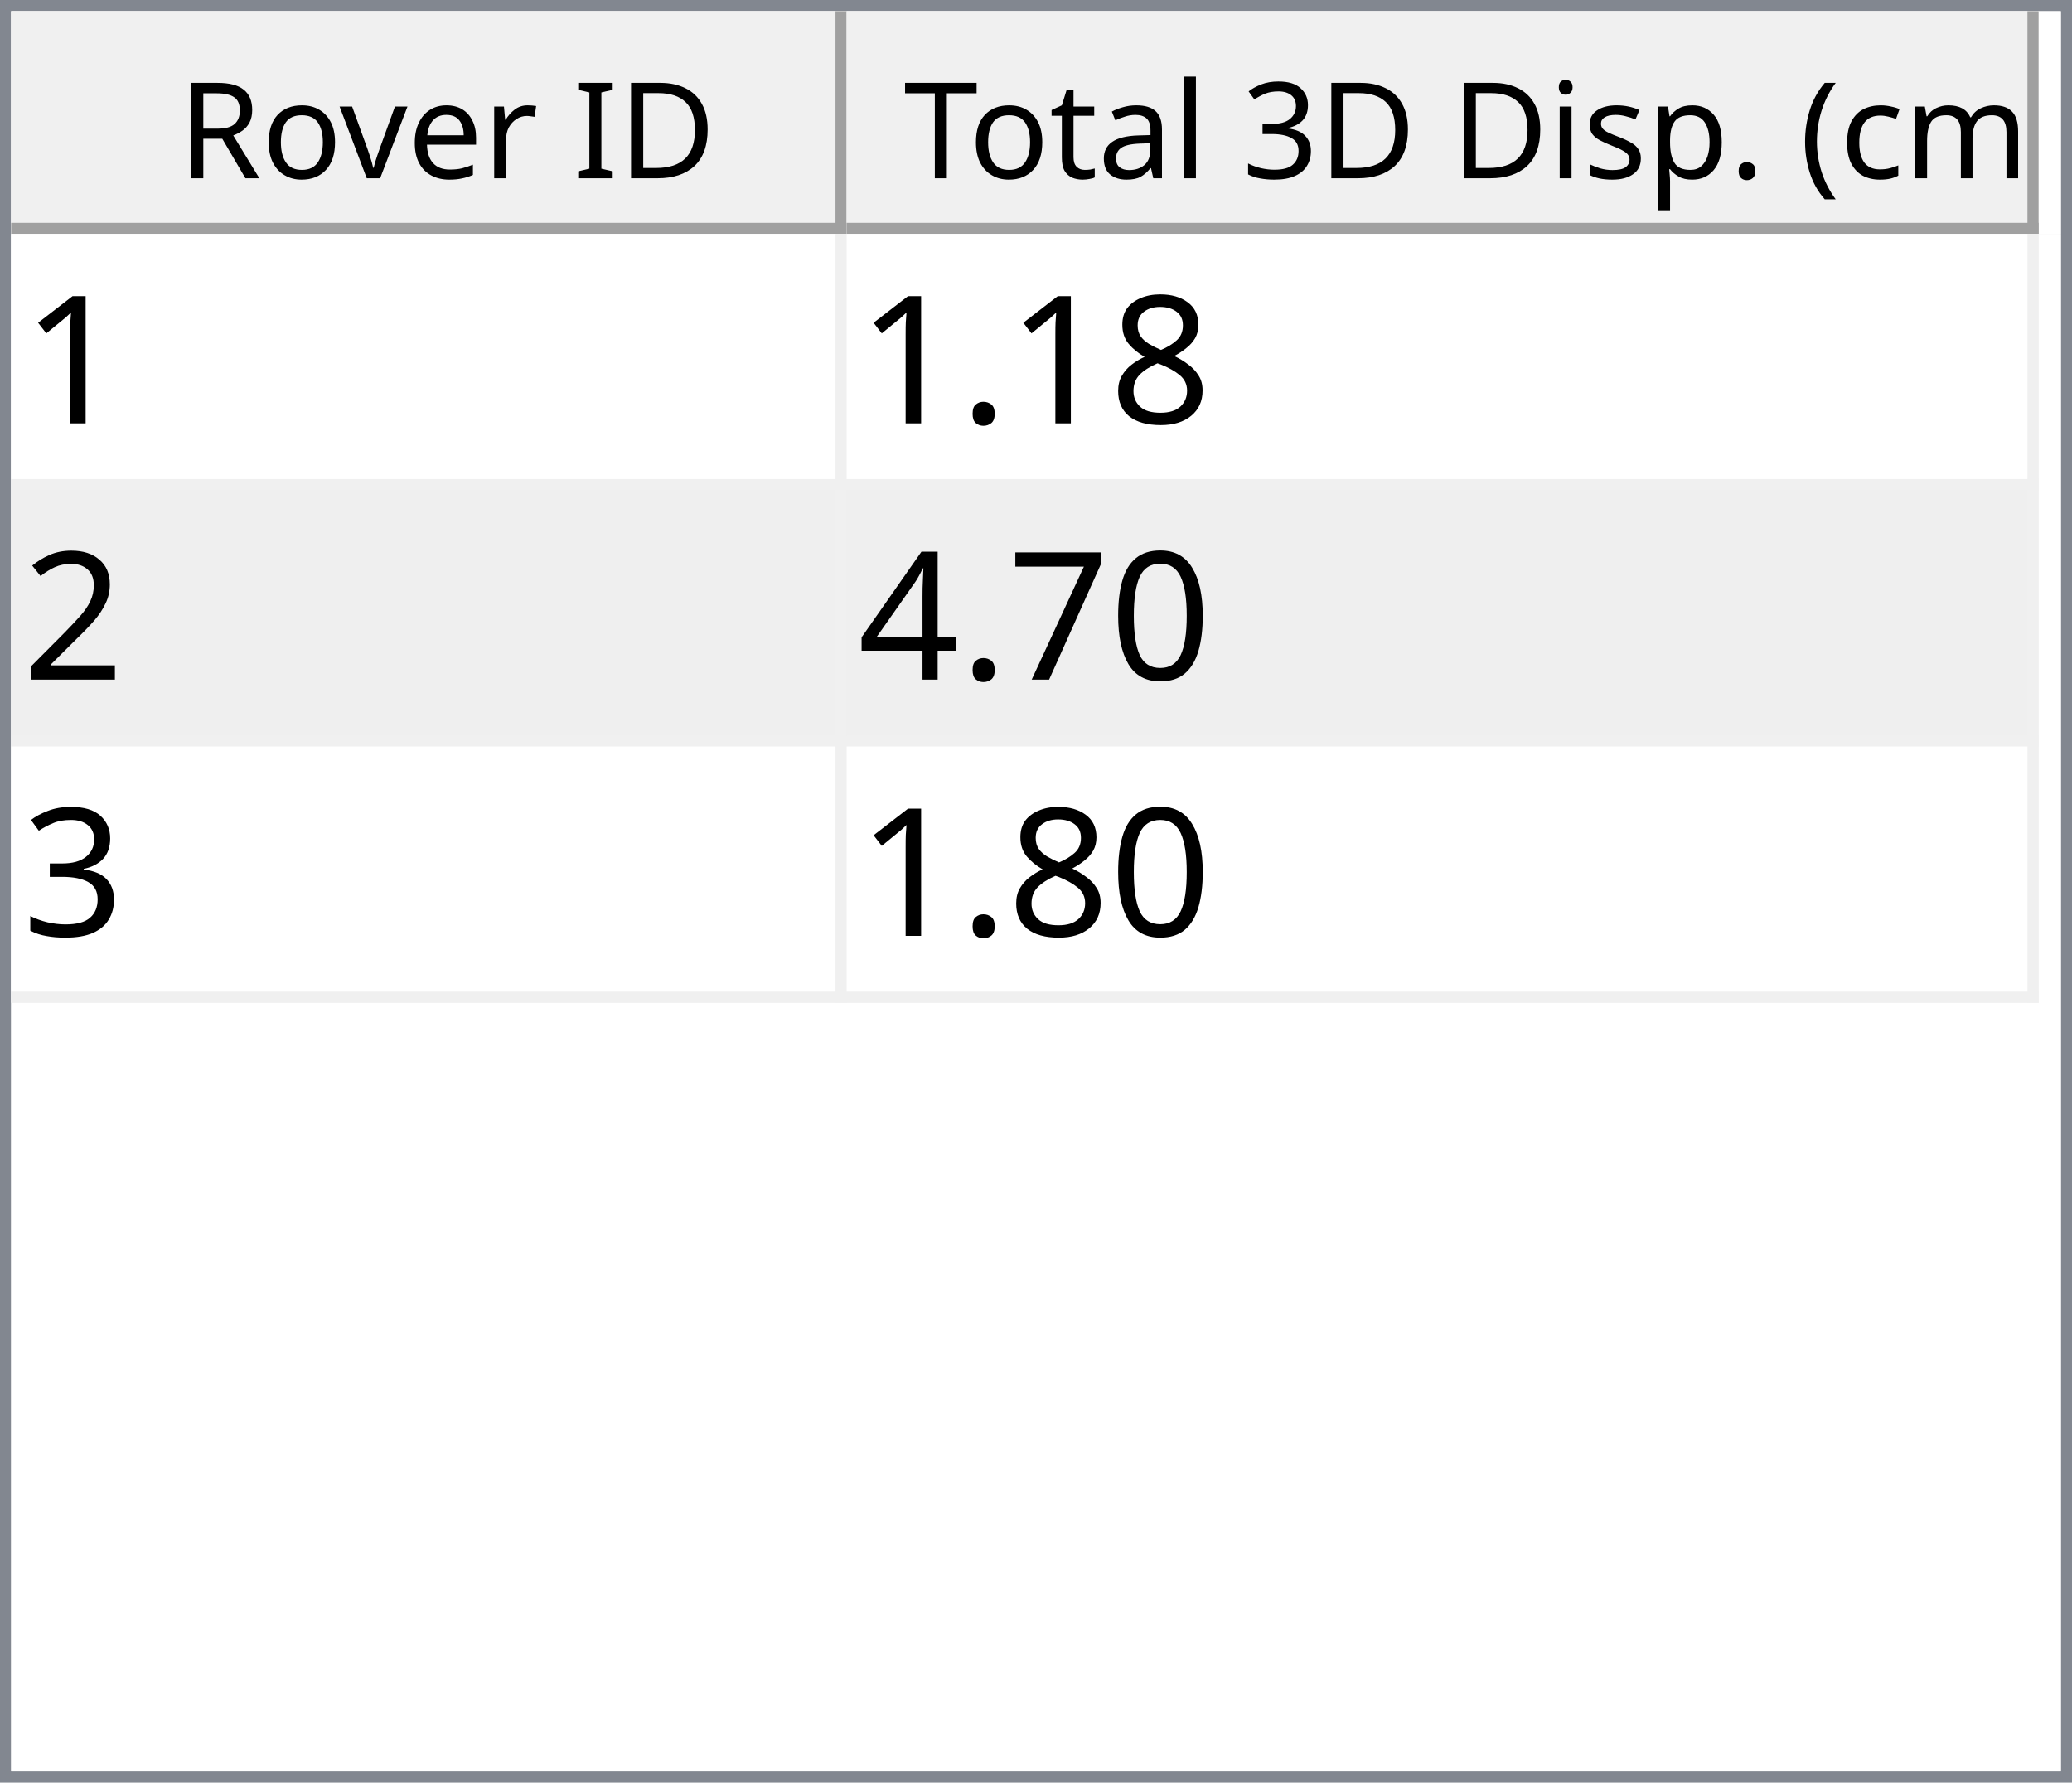
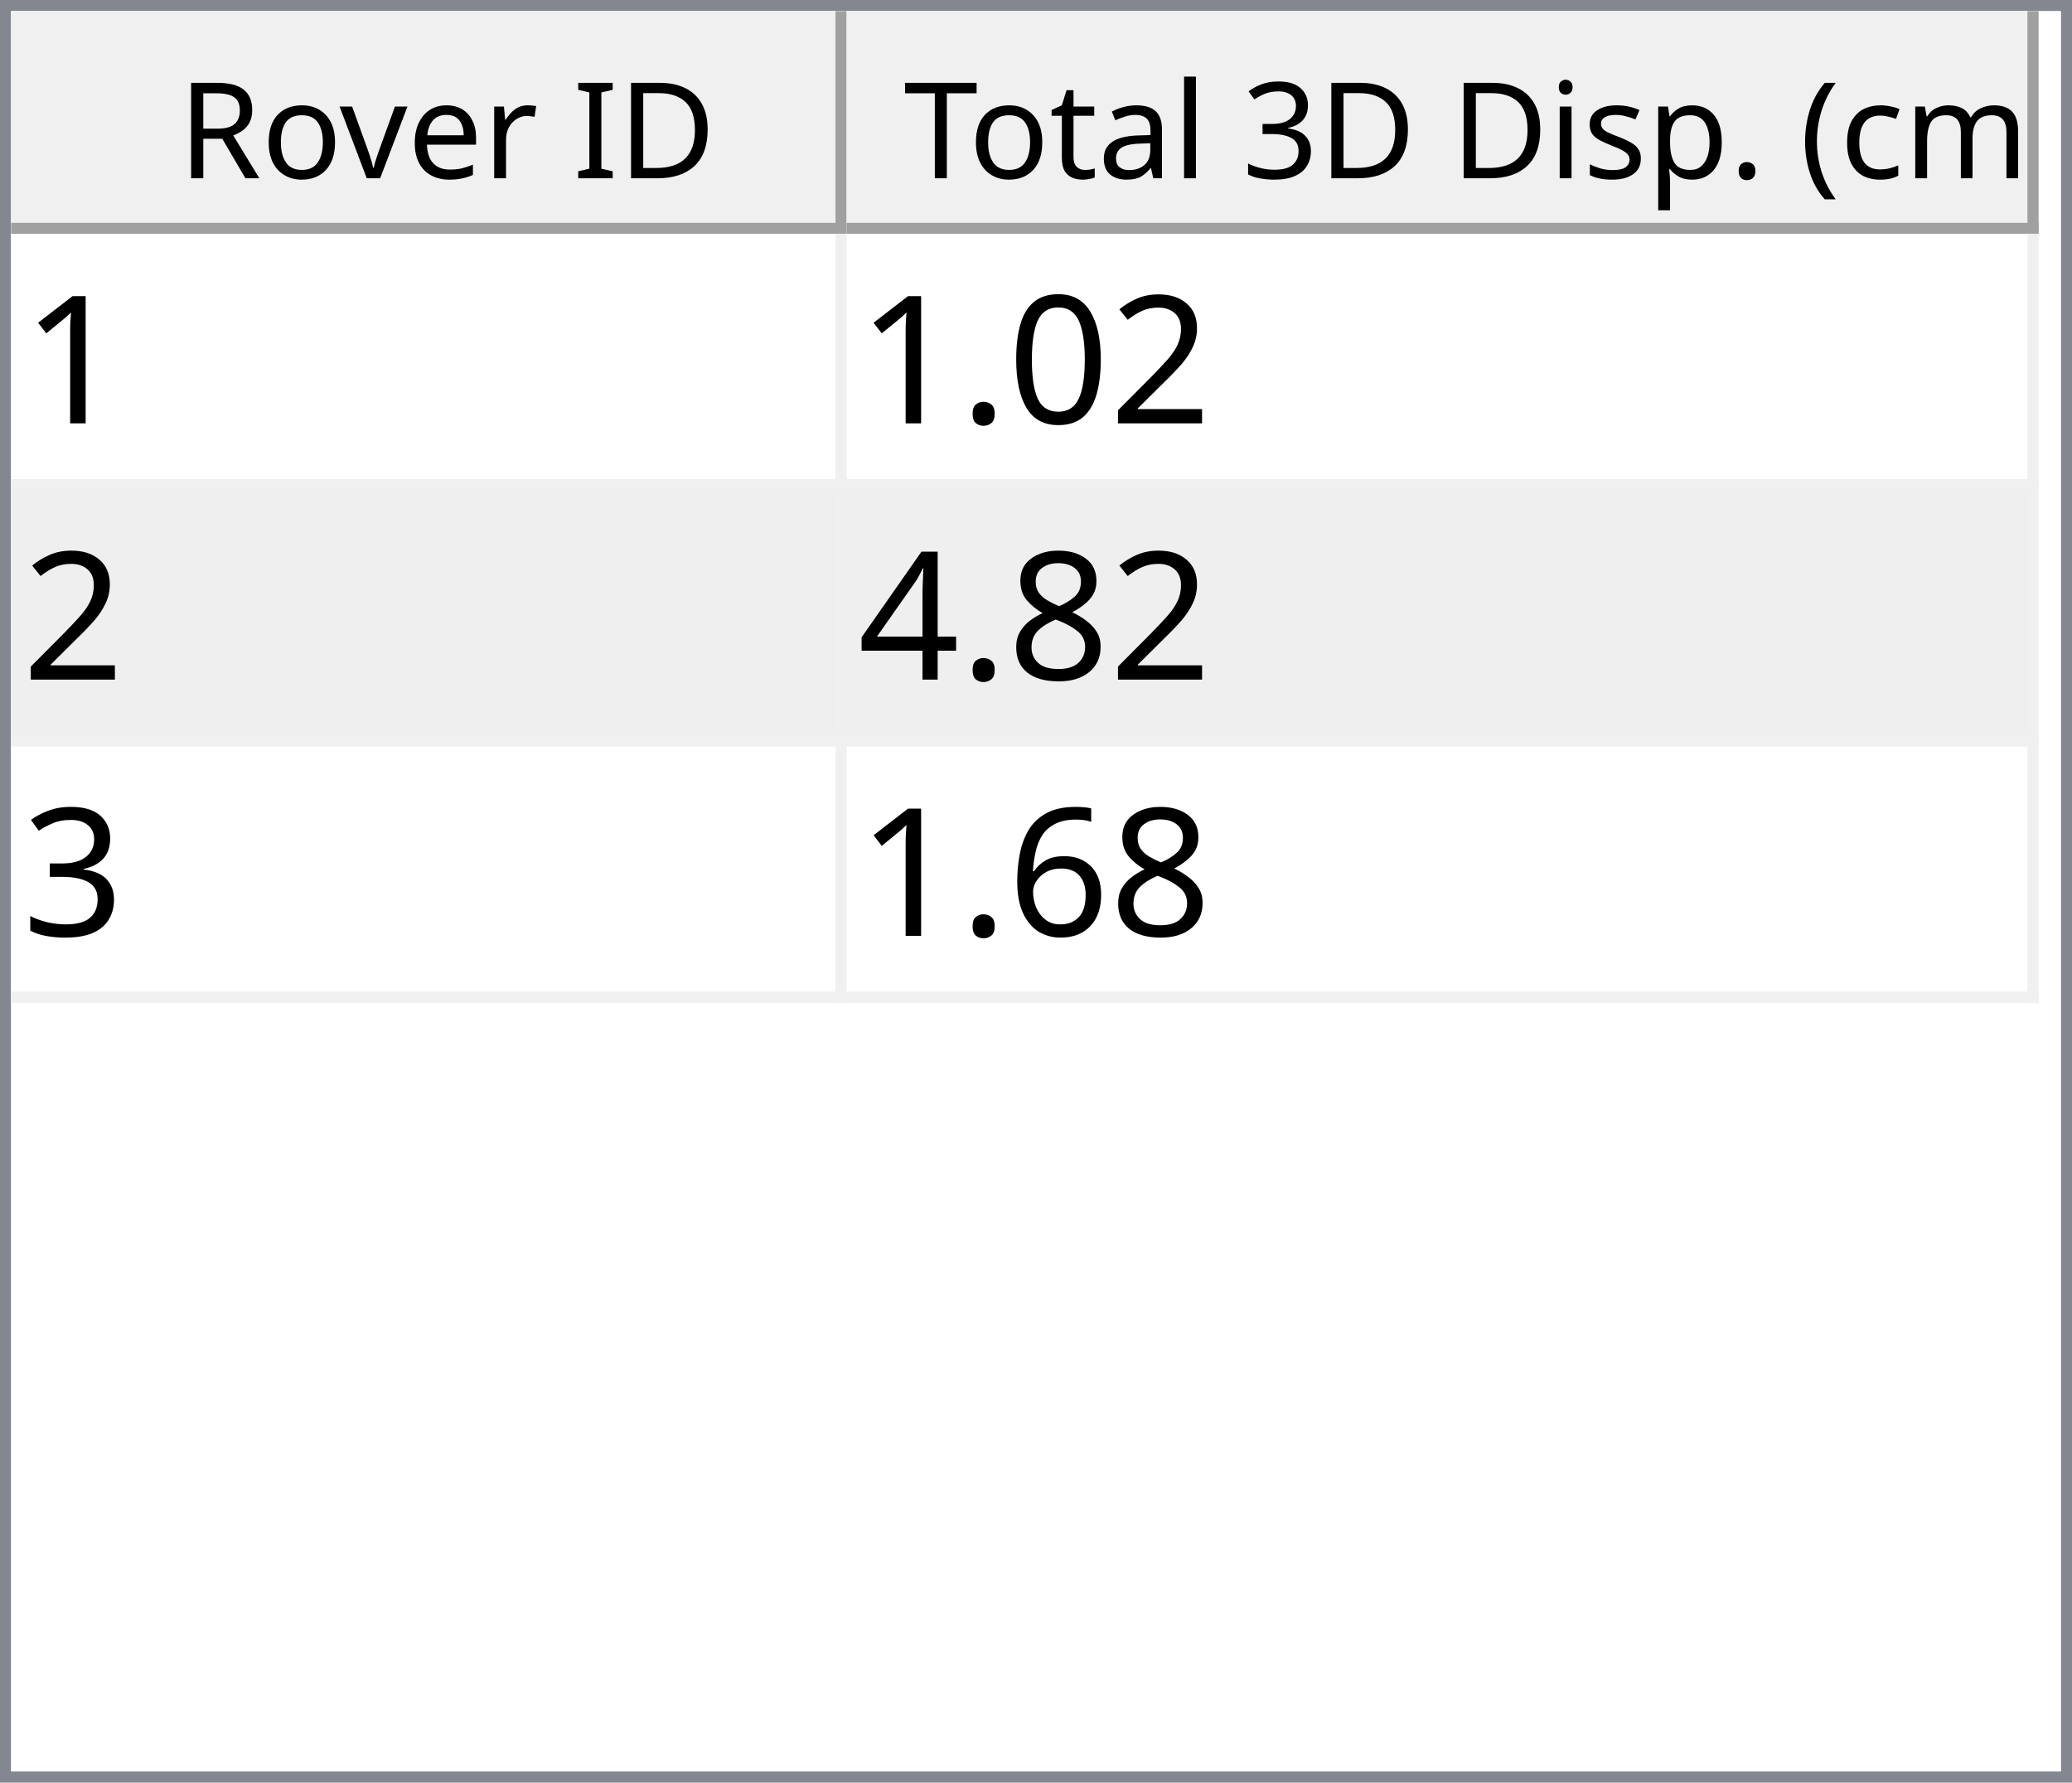
<svg xmlns="http://www.w3.org/2000/svg" style="fill-opacity:1; color-rendering:auto; color-interpolation:auto; text-rendering:auto; stroke:black; stroke-linecap:square; stroke-miterlimit:10; shape-rendering:auto; stroke-opacity:1; fill:black; stroke-dasharray:none; font-weight:normal; stroke-width:1; font-family:'Dialog'; font-style:normal; stroke-linejoin:miter; font-size:12px; stroke-dashoffset:0; image-rendering:auto;" width="186" height="160">
  <defs id="genericDefs" />
  <g>
    <defs id="defs1">
      <clipPath clipPathUnits="userSpaceOnUse" id="clipPath1">
        <path d="M0 0 L186 0 L186 160 L0 160 L0 0 Z" />
      </clipPath>
      <clipPath clipPathUnits="userSpaceOnUse" id="clipPath2">
        <path d="M0 0 L0 160 L186 160 L186 0 Z" />
      </clipPath>
      <clipPath clipPathUnits="userSpaceOnUse" id="clipPath3">
        <path d="M0 0 L0 20 L184 20 L184 0 Z" />
      </clipPath>
      <clipPath clipPathUnits="userSpaceOnUse" id="clipPath4">
        <path d="M0 0 L0 20 L75 20 L75 0 Z" />
      </clipPath>
      <clipPath clipPathUnits="userSpaceOnUse" id="clipPath5">
        <path d="M1 1 L1 19 L74 19 L74 1 Z" />
      </clipPath>
      <clipPath clipPathUnits="userSpaceOnUse" id="clipPath6">
        <path d="M0 0 L0 18 L73 18 L73 0 Z" />
      </clipPath>
      <clipPath clipPathUnits="userSpaceOnUse" id="clipPath7">
        <path d="M-0.5 -0.5 L-0.5 19.5 L74.5 19.5 L74.5 -0.5 Z" />
      </clipPath>
      <clipPath clipPathUnits="userSpaceOnUse" id="clipPath8">
        <path d="M0 0 L0 20 L107 20 L107 0 Z" />
      </clipPath>
      <clipPath clipPathUnits="userSpaceOnUse" id="clipPath9">
        <path d="M1 1 L1 19 L106 19 L106 1 Z" />
      </clipPath>
      <clipPath clipPathUnits="userSpaceOnUse" id="clipPath10">
        <path d="M0 0 L0 18 L105 18 L105 0 Z" />
      </clipPath>
      <clipPath clipPathUnits="userSpaceOnUse" id="clipPath11">
        <path d="M-0.5 -0.5 L-0.5 19.5 L106.5 19.5 L106.5 -0.5 Z" />
      </clipPath>
      <clipPath clipPathUnits="userSpaceOnUse" id="clipPath12">
        <path d="M0 0 L0 138 L184 138 L184 0 Z" />
      </clipPath>
      <clipPath clipPathUnits="userSpaceOnUse" id="clipPath13">
        <path d="M0 0 L0 69 L182 69 L182 0 Z" />
      </clipPath>
      <clipPath clipPathUnits="userSpaceOnUse" id="clipPath14">
        <path d="M-0.5 -0.5 L-0.5 68.5 L181.5 68.5 L181.5 -0.5 Z" />
      </clipPath>
      <clipPath clipPathUnits="userSpaceOnUse" id="clipPath15">
        <path d="M0 0 L0 22 L74 22 L74 0 Z" />
      </clipPath>
      <clipPath clipPathUnits="userSpaceOnUse" id="clipPath16">
        <path d="M0 0 L0 22 L106 22 L106 0 Z" />
      </clipPath>
      <font horiz-adv-x="64.551" id="font1">
        <font-face ascent="107.91" descent="25.098" units-per-em="100" style="font-style:normal; font-family:Segoe UI; font-weight:normal;" />
        <missing-glyph horiz-adv-x="64.551" d="M8.109 0 L8.109 68.266 L56.453 68.266 L56.453 0 L8.109 0 ZM15.328 7.234 L49.219 7.234 L49.219 61.031 L15.328 61.031 L15.328 7.234 Z" />
        <glyph unicode="D" horiz-adv-x="70.117" d="M9.188 0 L9.188 70.016 L28.516 70.016 Q65.531 70.016 65.531 35.891 Q65.531 19.672 55.25 9.836 Q44.969 0 27.734 0 L9.188 0 ZM17.391 62.594 L17.391 7.422 L27.828 7.422 Q41.609 7.422 49.273 14.797 Q56.938 22.172 56.938 35.688 Q56.938 62.594 28.328 62.594 L17.391 62.594 Z" />
        <glyph unicode="I" horiz-adv-x="26.611" d="M17.391 0 L9.188 0 L9.188 70.016 L17.391 70.016 L17.391 0 Z" />
        <glyph unicode=" " horiz-adv-x="27.393" d="" />
        <glyph unicode="r" horiz-adv-x="34.766" d="M34.188 41.891 Q32.078 43.5 28.125 43.5 Q23 43.5 19.555 38.672 Q16.109 33.844 16.109 25.484 L16.109 0 L8.109 0 L8.109 50 L16.109 50 L16.109 39.703 L16.312 39.703 Q18.016 44.969 21.531 47.922 Q25.047 50.875 29.391 50.875 Q32.516 50.875 34.188 50.203 L34.188 41.891 Z" />
        <glyph unicode="e" horiz-adv-x="52.295" d="M48.297 23 L12.984 23 Q13.188 14.656 17.484 10.109 Q21.781 5.562 29.297 5.562 Q37.75 5.562 44.828 11.141 L44.828 3.609 Q38.234 -1.172 27.391 -1.172 Q16.797 -1.172 10.742 5.641 Q4.688 12.453 4.688 24.812 Q4.688 36.469 11.305 43.82 Q17.922 51.172 27.734 51.172 Q37.547 51.172 42.922 44.828 Q48.297 38.484 48.297 27.203 L48.297 23 ZM40.094 29.781 Q40.047 36.719 36.75 40.578 Q33.453 44.438 27.594 44.438 Q21.922 44.438 17.969 40.383 Q14.016 36.328 13.094 29.781 L40.094 29.781 Z" />
        <glyph unicode="v" horiz-adv-x="47.9" d="M47.406 50 L27.484 0 L19.625 0 L0.688 50 L9.469 50 L22.172 13.672 Q23.578 9.672 23.922 6.688 L24.125 6.688 Q24.609 10.453 25.688 13.484 L38.969 50 L47.406 50 Z" />
        <glyph unicode="o" horiz-adv-x="58.594" d="M29 -1.172 Q17.922 -1.172 11.305 5.836 Q4.688 12.844 4.688 24.422 Q4.688 37.016 11.57 44.094 Q18.453 51.172 30.172 51.172 Q41.359 51.172 47.633 44.289 Q53.906 37.406 53.906 25.203 Q53.906 13.234 47.141 6.031 Q40.375 -1.172 29 -1.172 ZM29.594 44.438 Q21.875 44.438 17.383 39.188 Q12.891 33.938 12.891 24.703 Q12.891 15.828 17.43 10.695 Q21.969 5.562 29.594 5.562 Q37.359 5.562 41.531 10.594 Q45.703 15.625 45.703 24.906 Q45.703 34.281 41.531 39.359 Q37.359 44.438 29.594 44.438 Z" />
        <glyph unicode="R" horiz-adv-x="59.814" d="M59.375 0 L49.609 0 L37.891 19.625 Q36.281 22.359 34.766 24.289 Q33.25 26.219 31.664 27.438 Q30.078 28.656 28.25 29.219 Q26.422 29.781 24.125 29.781 L17.391 29.781 L17.391 0 L9.188 0 L9.188 70.016 L30.078 70.016 Q34.672 70.016 38.555 68.867 Q42.438 67.719 45.289 65.375 Q48.141 63.031 49.758 59.547 Q51.375 56.062 51.375 51.375 Q51.375 47.703 50.273 44.656 Q49.172 41.609 47.148 39.211 Q45.125 36.812 42.266 35.133 Q39.406 33.453 35.844 32.516 L35.844 32.328 Q37.594 31.547 38.891 30.547 Q40.188 29.547 41.359 28.18 Q42.531 26.812 43.68 25.078 Q44.828 23.344 46.234 21.047 L59.375 0 ZM17.391 62.594 L17.391 37.203 L28.516 37.203 Q31.594 37.203 34.203 38.133 Q36.812 39.062 38.719 40.797 Q40.625 42.531 41.703 45.047 Q42.781 47.562 42.781 50.688 Q42.781 56.297 39.141 59.445 Q35.5 62.594 28.609 62.594 L17.391 62.594 Z" />
        <glyph unicode=")" horiz-adv-x="30.176" d="M8.297 -15.922 L1.172 -15.922 Q16.406 2.344 16.406 26.812 Q16.406 51.469 1.078 70.016 L8.297 70.016 Q23.531 52.156 23.531 26.703 Q23.531 1.375 8.297 -15.922 Z" />
        <glyph unicode="m" horiz-adv-x="86.133" d="M79.109 0 L71.094 0 L71.094 28.719 Q71.094 37.016 68.531 40.727 Q65.969 44.438 59.906 44.438 Q54.781 44.438 51.195 39.75 Q47.609 35.062 47.609 28.516 L47.609 0 L39.594 0 L39.594 29.688 Q39.594 44.438 28.219 44.438 Q22.953 44.438 19.531 40.016 Q16.109 35.594 16.109 28.516 L16.109 0 L8.109 0 L8.109 50 L16.109 50 L16.109 42.094 L16.312 42.094 Q21.625 51.172 31.844 51.172 Q36.969 51.172 40.773 48.312 Q44.578 45.453 46 40.828 Q51.562 51.172 62.594 51.172 Q79.109 51.172 79.109 30.812 L79.109 0 Z" />
        <glyph unicode="c" horiz-adv-x="46.191" d="M42.188 2.297 Q36.422 -1.172 28.516 -1.172 Q17.828 -1.172 11.258 5.789 Q4.688 12.75 4.688 23.828 Q4.688 36.188 11.766 43.68 Q18.844 51.172 30.672 51.172 Q37.25 51.172 42.281 48.734 L42.281 40.531 Q36.719 44.438 30.375 44.438 Q22.703 44.438 17.797 38.945 Q12.891 33.453 12.891 24.516 Q12.891 15.719 17.508 10.641 Q22.125 5.562 29.891 5.562 Q36.422 5.562 42.188 9.906 L42.188 2.297 Z" />
        <glyph unicode="(" horiz-adv-x="30.176" d="M29.109 -15.922 L21.969 -15.922 Q6.844 1.375 6.844 26.703 Q6.844 52.156 21.969 70.016 L29.203 70.016 Q13.875 51.469 13.875 26.812 Q13.875 2.344 29.109 -15.922 Z" />
        <glyph unicode="." horiz-adv-x="21.68" d="M10.891 -1.078 Q8.641 -1.078 7.055 0.539 Q5.469 2.156 5.469 4.391 Q5.469 6.641 7.055 8.273 Q8.641 9.906 10.891 9.906 Q13.188 9.906 14.797 8.273 Q16.406 6.641 16.406 4.391 Q16.406 2.156 14.797 0.539 Q13.188 -1.078 10.891 -1.078 Z" />
        <glyph unicode="p" horiz-adv-x="58.789" d="M16.312 7.234 L16.109 7.234 L16.109 -23 L8.109 -23 L8.109 50 L16.109 50 L16.109 41.219 L16.312 41.219 Q22.219 51.172 33.594 51.172 Q43.266 51.172 48.688 44.461 Q54.109 37.75 54.109 26.469 Q54.109 13.922 48 6.375 Q41.891 -1.172 31.297 -1.172 Q21.578 -1.172 16.312 7.234 ZM16.109 27.391 L16.109 20.406 Q16.109 14.203 20.141 9.883 Q24.172 5.562 30.375 5.562 Q37.641 5.562 41.773 11.133 Q45.906 16.703 45.906 26.609 Q45.906 34.969 42.047 39.703 Q38.188 44.438 31.594 44.438 Q24.609 44.438 20.359 39.578 Q16.109 34.719 16.109 27.391 Z" />
        <glyph unicode="s" horiz-adv-x="42.432" d="M5.078 1.812 L5.078 10.406 Q11.625 5.562 19.484 5.562 Q30.031 5.562 30.031 12.594 Q30.031 14.594 29.125 15.992 Q28.219 17.391 26.68 18.461 Q25.141 19.531 23.07 20.383 Q21 21.234 18.609 22.172 Q15.281 23.484 12.766 24.828 Q10.25 26.172 8.57 27.859 Q6.891 29.547 6.031 31.695 Q5.172 33.844 5.172 36.719 Q5.172 40.234 6.789 42.945 Q8.406 45.656 11.086 47.484 Q13.766 49.312 17.211 50.242 Q20.656 51.172 24.312 51.172 Q30.812 51.172 35.938 48.922 L35.938 40.828 Q30.422 44.438 23.25 44.438 Q21 44.438 19.195 43.922 Q17.391 43.406 16.094 42.477 Q14.797 41.547 14.086 40.258 Q13.375 38.969 13.375 37.406 Q13.375 35.453 14.086 34.133 Q14.797 32.812 16.164 31.789 Q17.531 30.766 19.484 29.938 Q21.438 29.109 23.922 28.125 Q27.25 26.859 29.883 25.516 Q32.516 24.172 34.375 22.484 Q36.234 20.797 37.234 18.602 Q38.234 16.406 38.234 13.375 Q38.234 9.672 36.602 6.938 Q34.969 4.203 32.234 2.398 Q29.5 0.594 25.93 -0.289 Q22.359 -1.172 18.453 -1.172 Q10.75 -1.172 5.078 1.812 Z" />
        <glyph unicode="i" horiz-adv-x="24.219" d="M12.203 62.703 Q10.062 62.703 8.547 64.164 Q7.031 65.625 7.031 67.875 Q7.031 70.125 8.547 71.609 Q10.062 73.094 12.203 73.094 Q14.406 73.094 15.945 71.609 Q17.484 70.125 17.484 67.875 Q17.484 65.719 15.945 64.211 Q14.406 62.703 12.203 62.703 ZM16.109 0 L8.109 0 L8.109 50 L16.109 50 L16.109 0 Z" />
        <glyph unicode="3" horiz-adv-x="53.906" d="M46.531 19.828 Q46.531 15.094 44.75 11.211 Q42.969 7.328 39.719 4.57 Q36.469 1.812 31.93 0.297 Q27.391 -1.219 21.922 -1.219 Q11.922 -1.219 6 2.594 L6 11.188 Q13.094 5.609 22.219 5.609 Q25.875 5.609 28.828 6.539 Q31.781 7.469 33.906 9.227 Q36.031 10.984 37.18 13.477 Q38.328 15.969 38.328 19.094 Q38.328 32.812 18.797 32.812 L12.984 32.812 L12.984 39.594 L18.5 39.594 Q35.797 39.594 35.797 52.484 Q35.797 64.406 22.609 64.406 Q15.188 64.406 8.688 59.422 L8.688 67.188 Q15.375 71.188 24.609 71.188 Q29 71.188 32.57 69.969 Q36.141 68.75 38.68 66.555 Q41.219 64.359 42.609 61.281 Q44 58.203 44 54.5 Q44 40.672 30.031 36.719 L30.031 36.531 Q33.594 36.141 36.625 34.797 Q39.656 33.453 41.852 31.305 Q44.047 29.156 45.289 26.25 Q46.531 23.344 46.531 19.828 Z" />
        <glyph unicode="l" horiz-adv-x="24.219" d="M16.109 0 L8.109 0 L8.109 74.031 L16.109 74.031 L16.109 0 Z" />
        <glyph unicode="a" horiz-adv-x="50.879" d="M43.891 0 L35.891 0 L35.891 7.812 L35.688 7.812 Q30.469 -1.172 20.312 -1.172 Q12.844 -1.172 8.617 2.781 Q4.391 6.734 4.391 13.281 Q4.391 27.297 20.906 29.594 L35.891 31.688 Q35.891 44.438 25.594 44.438 Q16.547 44.438 9.281 38.281 L9.281 46.484 Q16.656 51.172 26.266 51.172 Q43.891 51.172 43.891 32.516 L43.891 0 ZM35.891 25.297 L23.828 23.641 Q18.266 22.859 15.43 20.875 Q12.594 18.891 12.594 13.875 Q12.594 10.203 15.211 7.883 Q17.828 5.562 22.172 5.562 Q28.125 5.562 32.008 9.742 Q35.891 13.922 35.891 20.312 L35.891 25.297 Z" />
        <glyph unicode="t" horiz-adv-x="33.887" d="M31.297 0.484 Q28.469 -1.078 23.828 -1.078 Q10.688 -1.078 10.688 13.578 L10.688 43.172 L2.094 43.172 L2.094 50 L10.688 50 L10.688 62.203 L18.703 64.797 L18.703 50 L31.297 50 L31.297 43.172 L18.703 43.172 L18.703 14.984 Q18.703 9.969 20.414 7.82 Q22.125 5.672 26.078 5.672 Q29.109 5.672 31.297 7.328 L31.297 0.484 Z" />
        <glyph unicode="T" horiz-adv-x="52.393" d="M50.594 62.594 L30.375 62.594 L30.375 0 L22.172 0 L22.172 62.594 L2 62.594 L2 70.016 L50.594 70.016 L50.594 62.594 Z" />
      </font>
      <font horiz-adv-x="75.0" id="font2">
        <font-face ascent="100.537" descent="21.973" units-per-em="100" style="font-style:normal; font-family:sans-serif; font-weight:normal;" />
        <missing-glyph horiz-adv-x="75.0" d="M12.5 0 L12.5 62.5 L62.5 62.5 L62.5 0 L12.5 0 ZM14.062 1.562 L60.938 1.562 L60.938 60.938 L14.062 60.938 L14.062 1.562 Z" />
        <glyph unicode="1" horiz-adv-x="55.615" d="M37.25 0 L28.469 0 L28.469 56 Q25.297 52.984 20.141 49.953 Q14.984 46.922 10.891 45.406 L10.891 53.906 Q18.266 57.375 23.781 62.305 Q29.297 67.234 31.594 71.875 L37.25 71.875 L37.25 0 Z" />
-         <glyph unicode="8" horiz-adv-x="55.615" d="M17.672 38.812 Q12.203 40.828 9.57 44.539 Q6.938 48.25 6.938 53.422 Q6.938 61.234 12.555 66.555 Q18.172 71.875 27.484 71.875 Q36.859 71.875 42.578 66.43 Q48.297 60.984 48.297 53.172 Q48.297 48.188 45.68 44.508 Q43.062 40.828 37.75 38.812 Q44.344 36.672 47.781 31.883 Q51.219 27.094 51.219 20.453 Q51.219 11.281 44.727 5.031 Q38.234 -1.219 27.641 -1.219 Q17.047 -1.219 10.547 5.055 Q4.047 11.328 4.047 20.703 Q4.047 27.688 7.594 32.398 Q11.141 37.109 17.672 38.812 ZM15.922 53.719 Q15.922 48.641 19.195 45.414 Q22.469 42.188 27.688 42.188 Q32.766 42.188 36.016 45.383 Q39.266 48.578 39.266 53.219 Q39.266 58.062 35.914 61.359 Q32.562 64.656 27.594 64.656 Q22.562 64.656 19.242 61.43 Q15.922 58.203 15.922 53.719 ZM13.094 20.656 Q13.094 16.891 14.875 13.375 Q16.656 9.859 20.172 7.93 Q23.688 6 27.734 6 Q34.031 6 38.133 10.055 Q42.234 14.109 42.234 20.359 Q42.234 26.703 38.016 30.859 Q33.797 35.016 27.438 35.016 Q21.234 35.016 17.164 30.914 Q13.094 26.812 13.094 20.656 Z" />
-         <glyph unicode="." horiz-adv-x="27.783" d="M9.078 0 L9.078 10.016 L19.094 10.016 L19.094 0 L9.078 0 Z" />
        <glyph unicode="2" horiz-adv-x="55.615" d="M50.344 8.453 L50.344 0 L3.031 0 Q2.938 3.172 4.047 6.109 Q5.859 10.938 9.836 15.625 Q13.812 20.312 21.344 26.469 Q33.016 36.031 37.117 41.625 Q41.219 47.219 41.219 52.203 Q41.219 57.422 37.477 61.008 Q33.734 64.594 27.734 64.594 Q21.391 64.594 17.578 60.789 Q13.766 56.984 13.719 50.25 L4.688 51.172 Q5.609 61.281 11.664 66.578 Q17.719 71.875 27.938 71.875 Q38.234 71.875 44.242 66.164 Q50.25 60.453 50.25 52 Q50.25 47.703 48.492 43.555 Q46.734 39.406 42.656 34.812 Q38.578 30.219 29.109 22.219 Q21.188 15.578 18.945 13.211 Q16.703 10.844 15.234 8.453 L50.344 8.453 Z" />
        <glyph unicode="0" horiz-adv-x="55.615" d="M4.156 35.297 Q4.156 48 6.766 55.742 Q9.375 63.484 14.523 67.68 Q19.672 71.875 27.484 71.875 Q33.25 71.875 37.594 69.555 Q41.938 67.234 44.773 62.867 Q47.609 58.5 49.219 52.227 Q50.828 45.953 50.828 35.297 Q50.828 22.703 48.242 14.969 Q45.656 7.234 40.508 3.008 Q35.359 -1.219 27.484 -1.219 Q17.141 -1.219 11.234 6.203 Q4.156 15.141 4.156 35.297 ZM13.188 35.297 Q13.188 17.672 17.312 11.836 Q21.438 6 27.484 6 Q33.547 6 37.672 11.859 Q41.797 17.719 41.797 35.297 Q41.797 52.984 37.672 58.789 Q33.547 64.594 27.391 64.594 Q21.344 64.594 17.719 59.469 Q13.188 52.938 13.188 35.297 Z" />
-         <glyph unicode="7" horiz-adv-x="55.615" d="M4.734 62.203 L4.734 70.656 L51.078 70.656 L51.078 63.812 Q44.234 56.547 37.523 44.484 Q30.812 32.422 27.156 19.672 Q24.516 10.688 23.781 0 L14.75 0 Q14.891 8.453 18.062 20.414 Q21.234 32.375 27.172 43.484 Q33.109 54.594 39.797 62.203 L4.734 62.203 Z" />
+         <glyph unicode="." horiz-adv-x="27.783" d="M9.078 0 L9.078 10.016 L19.094 10.016 L19.094 0 L9.078 0 Z" />
+         <glyph unicode="8" horiz-adv-x="55.615" d="M17.672 38.812 Q12.203 40.828 9.57 44.539 Q6.938 48.25 6.938 53.422 Q6.938 61.234 12.555 66.555 Q18.172 71.875 27.484 71.875 Q36.859 71.875 42.578 66.43 Q48.297 60.984 48.297 53.172 Q48.297 48.188 45.68 44.508 Q43.062 40.828 37.75 38.812 Q44.344 36.672 47.781 31.883 Q51.219 27.094 51.219 20.453 Q51.219 11.281 44.727 5.031 Q38.234 -1.219 27.641 -1.219 Q17.047 -1.219 10.547 5.055 Q4.047 11.328 4.047 20.703 Q4.047 27.688 7.594 32.398 Q11.141 37.109 17.672 38.812 ZM15.922 53.719 Q15.922 48.641 19.195 45.414 Q22.469 42.188 27.688 42.188 Q32.766 42.188 36.016 45.383 Q39.266 48.578 39.266 53.219 Q39.266 58.062 35.914 61.359 Q32.562 64.656 27.594 64.656 Q22.562 64.656 19.242 61.43 Q15.922 58.203 15.922 53.719 ZM13.094 20.656 Q13.094 16.891 14.875 13.375 Q16.656 9.859 20.172 7.93 Q23.688 6 27.734 6 Q34.031 6 38.133 10.055 Q42.234 14.109 42.234 20.359 Q42.234 26.703 38.016 30.859 Q33.797 35.016 27.438 35.016 Q21.234 35.016 17.164 30.914 Q13.094 26.812 13.094 20.656 Z" />
        <glyph unicode="4" horiz-adv-x="55.615" d="M32.328 0 L32.328 17.141 L1.266 17.141 L1.266 25.203 L33.938 71.578 L41.109 71.578 L41.109 25.203 L50.781 25.203 L50.781 17.141 L41.109 17.141 L41.109 0 L32.328 0 ZM32.328 25.203 L32.328 57.469 L9.906 25.203 L32.328 25.203 Z" />
        <glyph unicode="3" horiz-adv-x="55.615" d="M4.203 18.891 L12.984 20.062 Q14.5 12.594 18.141 9.297 Q21.781 6 27 6 Q33.203 6 37.477 10.297 Q41.75 14.594 41.75 20.953 Q41.75 27 37.797 30.93 Q33.844 34.859 27.734 34.859 Q25.25 34.859 21.531 33.891 L22.516 41.609 Q23.391 41.5 23.922 41.5 Q29.547 41.5 34.039 44.43 Q38.531 47.359 38.531 53.469 Q38.531 58.297 35.258 61.477 Q31.984 64.656 26.812 64.656 Q21.688 64.656 18.266 61.43 Q14.844 58.203 13.875 51.766 L5.078 53.328 Q6.688 62.156 12.398 67.016 Q18.109 71.875 26.609 71.875 Q32.469 71.875 37.398 69.359 Q42.328 66.844 44.945 62.5 Q47.562 58.156 47.562 53.266 Q47.562 48.641 45.07 44.828 Q42.578 41.016 37.703 38.766 Q44.047 37.312 47.562 32.695 Q51.078 28.078 51.078 21.141 Q51.078 11.766 44.242 5.25 Q37.406 -1.266 26.953 -1.266 Q17.531 -1.266 11.305 4.352 Q5.078 9.969 4.203 18.891 Z" />
+         <glyph unicode="6" horiz-adv-x="55.615" d="M49.75 54.047 L41.016 53.375 Q39.844 58.547 37.703 60.891 Q34.125 64.656 28.906 64.656 Q24.703 64.656 21.531 62.312 Q17.391 59.281 14.992 53.469 Q12.594 47.656 12.5 36.922 Q15.672 41.75 20.266 44.094 Q24.859 46.438 29.891 46.438 Q38.672 46.438 44.852 39.969 Q51.031 33.5 51.031 23.25 Q51.031 16.5 48.125 10.719 Q45.219 4.938 40.141 1.859 Q35.062 -1.219 28.609 -1.219 Q17.625 -1.219 10.695 6.859 Q3.766 14.938 3.766 33.5 Q3.766 54.25 11.422 63.672 Q18.109 71.875 29.438 71.875 Q37.891 71.875 43.289 67.141 Q48.688 62.406 49.75 54.047 ZM13.875 23.188 Q13.875 18.656 15.797 14.508 Q17.719 10.359 21.188 8.18 Q24.656 6 28.469 6 Q34.031 6 38.039 10.492 Q42.047 14.984 42.047 22.703 Q42.047 30.125 38.086 34.398 Q34.125 38.672 28.125 38.672 Q22.172 38.672 18.023 34.398 Q13.875 30.125 13.875 23.188 Z" />
      </font>
    </defs>
    <g style="fill:white; stroke:white;">
      <rect x="0" y="0" width="186" style="clip-path:url(#clipPath1); stroke:none;" height="160" />
    </g>
    <g style="fill:white; text-rendering:optimizeSpeed; color-rendering:optimizeSpeed; image-rendering:optimizeSpeed; shape-rendering:crispEdges; stroke:white; color-interpolation:sRGB;">
      <rect x="0" width="186" height="160" y="0" style="stroke:none;" />
      <path style="stroke:none;" d="M0 160 L186 160 L186 0 L0 0 Z" />
    </g>
    <g style="fill:rgb(240,240,240); font-family:'Segoe UI'; stroke:rgb(240,240,240);">
      <rect x="0" y="0" width="186" style="clip-path:url(#clipPath2); stroke:none;" height="160" />
    </g>
    <g style="fill:rgb(130,135,144); font-family:'Segoe UI'; stroke:rgb(130,135,144);">
      <path d="M0 0 L186 0 L186 160 L0 160 L0 0 ZM1 1 L185 1 L185 159 L1 159 L1 1 Z" style="fill-rule:evenodd; clip-path:url(#clipPath2); stroke:none;" />
    </g>
    <g style="fill:white; font-family:'Segoe UI'; stroke:white;" transform="translate(1,1)">
      <rect x="0" y="0" width="184" style="clip-path:url(#clipPath3); stroke:none;" height="20" />
    </g>
    <g style="fill:rgb(240,240,240); font-family:'Segoe UI'; stroke:rgb(240,240,240);" transform="translate(1,1)">
      <rect x="0" y="0" width="75" style="clip-path:url(#clipPath4); stroke:none;" height="20" />
    </g>
    <g style="font-family:'Segoe UI';" transform="translate(2,2)">
      <text x="14" xml:space="preserve" y="14" style="clip-path:url(#clipPath6); stroke:none;">Rover ID</text>
    </g>
    <g style="fill:rgb(160,160,160); font-family:'Segoe UI'; stroke:rgb(160,160,160); stroke-linejoin:bevel;" transform="translate(1.5,1.5)">
      <line x1="74" x2="74" y1="0" style="fill:none; clip-path:url(#clipPath7);" y2="19" />
    </g>
    <g style="fill:rgb(160,160,160); font-family:'Segoe UI'; stroke:rgb(160,160,160); stroke-linejoin:bevel;" transform="matrix(1,0,0,1,1,1) translate(0.5,0.5)">
      <line x1="0" x2="74" y1="19" style="fill:none; clip-path:url(#clipPath7);" y2="19" />
    </g>
    <g style="fill:rgb(240,240,240); font-family:'Segoe UI'; stroke:rgb(240,240,240);" transform="translate(76,1)">
      <rect x="0" y="0" width="107" style="clip-path:url(#clipPath8); stroke:none;" height="20" />
    </g>
    <g style="font-family:'Segoe UI';" transform="translate(77,2)">
      <text x="1" xml:space="preserve" y="14" style="clip-path:url(#clipPath10); stroke:none;"> Total 3D Disp. (cm)</text>
    </g>
    <g style="fill:rgb(160,160,160); font-family:'Segoe UI'; stroke:rgb(160,160,160); stroke-linejoin:bevel;" transform="translate(76.5,1.5)">
      <line x1="106" x2="106" y1="0" style="fill:none; clip-path:url(#clipPath11);" y2="19" />
    </g>
    <g style="fill:rgb(160,160,160); font-family:'Segoe UI'; stroke:rgb(160,160,160); stroke-linejoin:bevel;" transform="matrix(1,0,0,1,76,1) translate(0.5,0.5)">
      <line x1="0" x2="106" y1="19" style="fill:none; clip-path:url(#clipPath11);" y2="19" />
    </g>
    <g style="fill:white; font-family:'Segoe UI'; stroke:white;" transform="translate(1,21)">
      <rect x="0" y="0" width="184" style="clip-path:url(#clipPath12); stroke:none;" height="138" />
    </g>
    <g style="fill:rgb(240,240,240); font-size:16px; font-family:sans-serif; stroke:rgb(240,240,240);" transform="translate(1,21)">
      <rect x="0" y="0" width="182" style="clip-path:url(#clipPath13); stroke:none;" height="69" />
      <line transform="translate(0.5,0.5)" x1="0" x2="181" y1="22" style="clip-path:url(#clipPath14); fill:none; stroke-linejoin:bevel;" y2="22" />
    </g>
    <g transform="matrix(1,0,0,1,1,21) translate(0.5,0.5)" style="fill:rgb(240,240,240); font-size:16px; font-family:sans-serif; stroke:rgb(240,240,240); stroke-linejoin:bevel;">
      <line x1="0" x2="181" y1="45" style="fill:none; clip-path:url(#clipPath14);" y2="45" />
    </g>
    <g transform="matrix(1,0,0,1,1,21) translate(0.5,0.5)" style="fill:rgb(240,240,240); font-size:16px; font-family:sans-serif; stroke:rgb(240,240,240); stroke-linejoin:bevel;">
      <line x1="0" x2="181" y1="68" style="fill:none; clip-path:url(#clipPath14);" y2="68" />
    </g>
    <g transform="matrix(1,0,0,1,1,21) translate(0.5,0.5)" style="fill:rgb(240,240,240); font-size:16px; font-family:sans-serif; stroke:rgb(240,240,240); stroke-linejoin:bevel;">
      <line x1="74" x2="74" y1="0" style="fill:none; clip-path:url(#clipPath14);" y2="68" />
    </g>
    <g transform="matrix(1,0,0,1,1,21) translate(0.5,0.5)" style="fill:rgb(240,240,240); font-size:16px; font-family:sans-serif; stroke:rgb(240,240,240); stroke-linejoin:bevel;">
      <line x1="181" x2="181" y1="0" style="fill:none; clip-path:url(#clipPath14);" y2="68" />
    </g>
    <g style="fill:white; font-size:16px; font-family:sans-serif; stroke:white;" transform="matrix(1,0,0,1,1,21)">
      <rect x="0" y="0" width="74" style="clip-path:url(#clipPath15); stroke:none;" height="22" />
      <text x="1" y="17" style="fill:black; clip-path:url(#clipPath15); stroke:none;" xml:space="preserve">1</text>
    </g>
    <g style="fill:white; font-size:16px; font-family:sans-serif; stroke:white;" transform="matrix(1,0,0,1,1,21) translate(75,0)">
      <rect x="0" y="0" width="106" style="clip-path:url(#clipPath16); stroke:none;" height="22" />
-       <text x="1" y="17" style="fill:black; clip-path:url(#clipPath16); stroke:none;" xml:space="preserve">1.18</text>
+       <text x="1" y="17" style="fill:black; clip-path:url(#clipPath16); stroke:none;" xml:space="preserve">1.02</text>
    </g>
    <g style="fill:rgb(239,239,239); font-size:16px; font-family:sans-serif; stroke:rgb(239,239,239);" transform="matrix(1,0,0,1,1,21) translate(0,23)">
      <rect x="0" y="0" width="74" style="clip-path:url(#clipPath15); stroke:none;" height="22" />
      <text x="1" y="17" style="fill:black; clip-path:url(#clipPath15); stroke:none;" xml:space="preserve">2</text>
    </g>
    <g style="fill:rgb(239,239,239); font-size:16px; font-family:sans-serif; stroke:rgb(239,239,239);" transform="matrix(1,0,0,1,1,21) translate(75,23)">
      <rect x="0" y="0" width="106" style="clip-path:url(#clipPath16); stroke:none;" height="22" />
-       <text x="1" y="17" style="fill:black; clip-path:url(#clipPath16); stroke:none;" xml:space="preserve">4.70</text>
+       <text x="1" y="17" style="fill:black; clip-path:url(#clipPath16); stroke:none;" xml:space="preserve">4.82</text>
    </g>
    <g style="fill:white; font-size:16px; font-family:sans-serif; stroke:white;" transform="matrix(1,0,0,1,1,21) translate(0,46)">
      <rect x="0" y="0" width="74" style="clip-path:url(#clipPath15); stroke:none;" height="22" />
      <text x="1" y="17" style="fill:black; clip-path:url(#clipPath15); stroke:none;" xml:space="preserve">3</text>
    </g>
    <g style="fill:white; font-size:16px; font-family:sans-serif; stroke:white;" transform="matrix(1,0,0,1,1,21) translate(75,46)">
      <rect x="0" y="0" width="106" style="clip-path:url(#clipPath16); stroke:none;" height="22" />
-       <text x="1" y="17" style="fill:black; clip-path:url(#clipPath16); stroke:none;" xml:space="preserve">1.80</text>
+       <text x="1" y="17" style="fill:black; clip-path:url(#clipPath16); stroke:none;" xml:space="preserve">1.68</text>
    </g>
  </g>
</svg>
